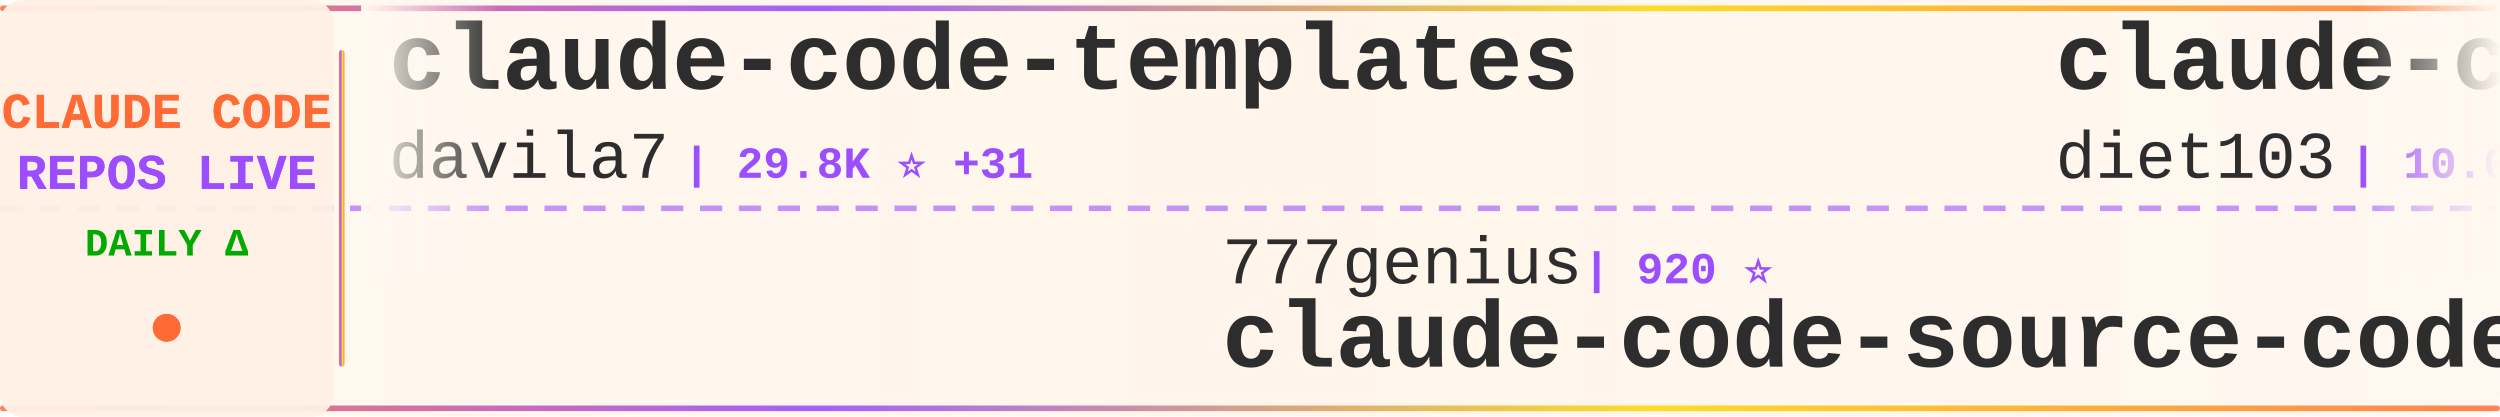
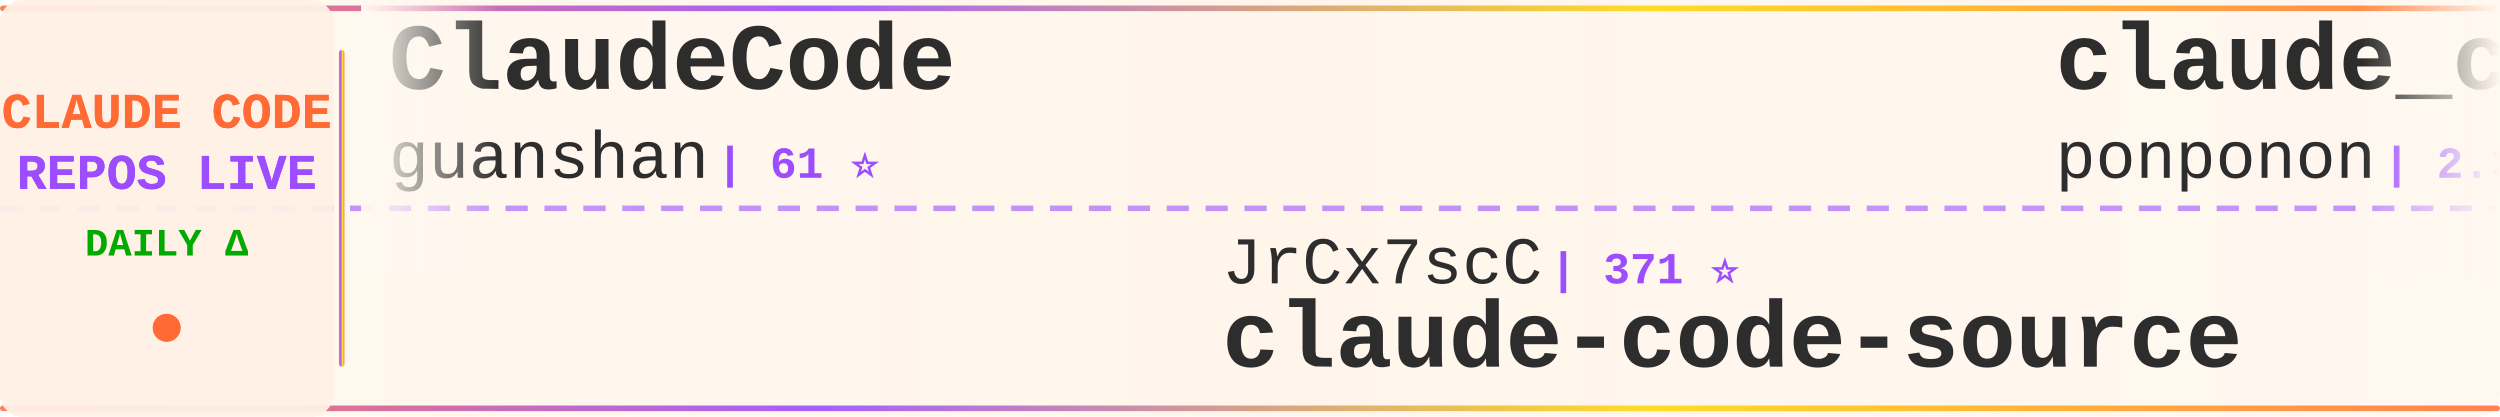
<svg xmlns="http://www.w3.org/2000/svg" width="900" height="150">
  <defs>
    <linearGradient id="tickerBg" x1="0%" y1="0%" x2="100%" y2="0%">
      <stop offset="0%" style="stop-color:#fff8f0;stop-opacity:0.98" />
      <stop offset="50%" style="stop-color:#fff5eb;stop-opacity:1" />
      <stop offset="100%" style="stop-color:#fff8f0;stop-opacity:0.98" />
    </linearGradient>
    <linearGradient id="borderGrad" x1="0%" y1="0%" x2="100%" y2="0%">
      <stop offset="0%" style="stop-color:#FF6B35;stop-opacity:0.85">
        <animate attributeName="stop-opacity" values="0.85;1;0.85" dur="2s" repeatCount="indefinite" />
      </stop>
      <stop offset="33%" style="stop-color:#9C4EFF;stop-opacity:0.9">
        <animate attributeName="stop-opacity" values="0.9;1;0.9" dur="2.2s" repeatCount="indefinite" />
      </stop>
      <stop offset="66%" style="stop-color:#FFD700;stop-opacity:0.85">
        <animate attributeName="stop-opacity" values="0.85;1;0.85" dur="1.8s" repeatCount="indefinite" />
      </stop>
      <stop offset="100%" style="stop-color:#FF6B35;stop-opacity:0.85">
        <animate attributeName="stop-opacity" values="0.85;1;0.85" dur="2s" repeatCount="indefinite" />
      </stop>
    </linearGradient>
    <filter id="textGlow">
      <feGaussianBlur stdDeviation="0.15" result="coloredBlur" />
      <feMerge>
        <feMergeNode in="coloredBlur" />
        <feMergeNode in="SourceGraphic" />
      </feMerge>
    </filter>
    <filter id="metricGlow">
      <feGaussianBlur stdDeviation="0.2" result="coloredBlur" />
      <feMerge>
        <feMergeNode in="coloredBlur" />
        <feMergeNode in="SourceGraphic" />
      </feMerge>
    </filter>
    <linearGradient id="leftFade" x1="0%" y1="0%" x2="100%" y2="0%">
      <stop offset="0%" style="stop-color:#fff8f0;stop-opacity:1" />
      <stop offset="100%" style="stop-color:#fff8f0;stop-opacity:0" />
    </linearGradient>
    <linearGradient id="rightFade" x1="0%" y1="0%" x2="100%" y2="0%">
      <stop offset="0%" style="stop-color:#fff8f0;stop-opacity:0" />
      <stop offset="100%" style="stop-color:#fff8f0;stop-opacity:1" />
    </linearGradient>
  </defs>
  <rect width="900" height="150" fill="url(#tickerBg)" rx="8" />
  <rect x="0" y="2" width="900" height="2" fill="url(#borderGrad)" rx="1" />
  <rect x="0" y="146" width="900" height="2" fill="url(#borderGrad)" rx="1" />
  <line x1="0" y1="75" x2="900" y2="75" stroke="#9C4EFF" stroke-width="2" stroke-dasharray="8 6" opacity="0.6" />
  <rect x="0" y="0" width="120" height="150" fill="#fff0e6" opacity="0.95" rx="8" />
  <text x="60" y="46" font-family="'Courier New', monospace" font-size="18" font-weight="bold" fill="#FF6B35" text-anchor="middle" filter="url(#textGlow)">
    CLAUDE CODE
  </text>
  <text x="60" y="68" font-family="'Courier New', monospace" font-size="18" font-weight="bold" fill="#9C4EFF" text-anchor="middle" filter="url(#textGlow)">
    REPOS LIVE
  </text>
  <text x="60" y="92" font-family="'Courier New', monospace" font-size="14" font-weight="bold" fill="#00aa00" text-anchor="middle">
    DAILY Δ
  </text>
  <circle cx="60" cy="118" r="5" fill="#FF6B35" filter="url(#metricGlow)">
    <animate attributeName="r" values="4;6;4" dur="1.5s" repeatCount="indefinite" />
    <animate attributeName="opacity" values="0.6;1;0.6" dur="1.5s" repeatCount="indefinite" />
  </circle>
  <rect x="122" y="18" width="2" height="114" fill="url(#borderGrad)" rx="1" />
  <clipPath id="tickerClip">
    <rect x="130" y="0" width="770" height="150" />
  </clipPath>
  <g clip-path="url(#tickerClip)">
    <g id="tickerItems">
      <animateTransform attributeName="transform" attributeType="XML" type="translate" from="0 0" to="-3000 0" dur="54s" repeatCount="indefinite" />
      <g transform="translate(0, 0)">
-         <text x="140" y="32" font-family="'Courier New', monospace" font-size="34" font-weight="bold" fill="#2d2d2d">claude-code-templates</text>
-         <text x="140" y="64" font-family="'Courier New', monospace" font-size="24" font-weight="normal" fill="#2d2d2d" opacity="1.0">davila7</text>
-         <text x="246" y="64" font-family="'Courier New', monospace" font-size="16" font-weight="bold" fill="#9C4EFF"> | 29.8K ⭐ +31</text>
+         <text x="140" y="32" font-family="'Courier New', monospace" font-size="34" font-weight="bold" fill="#2d2d2d">ClaudeCode</text>
+         <text x="140" y="64" font-family="'Courier New', monospace" font-size="24" font-weight="normal" fill="#2d2d2d" opacity="1.0">guanshan</text>
+         <text x="258" y="64" font-family="'Courier New', monospace" font-size="16" font-weight="bold" fill="#9C4EFF"> | 61 ⭐</text>
      </g>
      <g transform="translate(300, 0)">
-         <text x="140" y="102" font-family="'Courier New', monospace" font-size="24" font-weight="normal" fill="#2d2d2d" opacity="1.0">777genius</text>
-         <text x="270" y="102" font-family="'Courier New', monospace" font-size="16" font-weight="bold" fill="#9C4EFF"> | 920 ⭐</text>
-         <text x="140" y="132" font-family="'Courier New', monospace" font-size="34" font-weight="bold" fill="#2d2d2d">claude-code-source-code</text>
+         <text x="140" y="102" font-family="'Courier New', monospace" font-size="24" font-weight="normal" fill="#2d2d2d" opacity="1.0">JrCx7scC</text>
+         <text x="258" y="102" font-family="'Courier New', monospace" font-size="16" font-weight="bold" fill="#9C4EFF"> | 371 ⭐</text>
+         <text x="140" y="132" font-family="'Courier New', monospace" font-size="34" font-weight="bold" fill="#2d2d2d">claude-code-source</text>
      </g>
      <g transform="translate(600, 0)">
-         <text x="140" y="32" font-family="'Courier New', monospace" font-size="34" font-weight="bold" fill="#2d2d2d">claude-code-infrastructu...</text>
-         <text x="140" y="64" font-family="'Courier New', monospace" font-size="24" font-weight="normal" fill="#2d2d2d" opacity="1.0">diet103</text>
-         <text x="246" y="64" font-family="'Courier New', monospace" font-size="16" font-weight="bold" fill="#9C4EFF"> | 10.0K ⭐ +6</text>
+         <text x="140" y="32" font-family="'Courier New', monospace" font-size="34" font-weight="bold" fill="#2d2d2d">claude_code_src</text>
+         <text x="140" y="64" font-family="'Courier New', monospace" font-size="24" font-weight="normal" fill="#2d2d2d" opacity="1.0">ponponon</text>
+         <text x="258" y="64" font-family="'Courier New', monospace" font-size="16" font-weight="bold" fill="#9C4EFF"> | 2.3K ⭐</text>
      </g>
      <g transform="translate(900, 0)">
-         <text x="140" y="102" font-family="'Courier New', monospace" font-size="24" font-weight="normal" fill="#2d2d2d" opacity="1.0">1rgs</text>
-         <text x="210" y="102" font-family="'Courier New', monospace" font-size="16" font-weight="bold" fill="#9C4EFF"> | 3.7K ⭐ +1</text>
-         <text x="140" y="132" font-family="'Courier New', monospace" font-size="34" font-weight="bold" fill="#2d2d2d">claude-code-proxy</text>
+         <text x="140" y="102" font-family="'Courier New', monospace" font-size="24" font-weight="normal" fill="#2d2d2d" opacity="1.0">multica-ai</text>
+         <text x="282" y="102" font-family="'Courier New', monospace" font-size="16" font-weight="bold" fill="#9C4EFF"> | 195.3K ⭐ +39</text>
+         <text x="140" y="132" font-family="'Courier New', monospace" font-size="34" font-weight="bold" fill="#2d2d2d">andrej-karpathy-skills</text>
      </g>
      <g transform="translate(1200, 0)">
-         <text x="140" y="32" font-family="'Courier New', monospace" font-size="34" font-weight="bold" fill="#2d2d2d">claude-code-showcase</text>
-         <text x="140" y="64" font-family="'Courier New', monospace" font-size="24" font-weight="normal" fill="#2d2d2d" opacity="1.0">ChrisWiles</text>
-         <text x="282" y="64" font-family="'Courier New', monospace" font-size="16" font-weight="bold" fill="#9C4EFF"> | 6.0K ⭐ +2</text>
+         <text x="140" y="32" font-family="'Courier New', monospace" font-size="34" font-weight="bold" fill="#2d2d2d">claude-code-settings</text>
+         <text x="140" y="64" font-family="'Courier New', monospace" font-size="24" font-weight="normal" fill="#2d2d2d" opacity="1.0">feiskyer</text>
+         <text x="258" y="64" font-family="'Courier New', monospace" font-size="16" font-weight="bold" fill="#9C4EFF"> | 1.6K ⭐</text>
      </g>
      <g transform="translate(1500, 0)">
-         <text x="140" y="102" font-family="'Courier New', monospace" font-size="24" font-weight="normal" fill="#2d2d2d" opacity="1.0">disler</text>
-         <text x="234" y="102" font-family="'Courier New', monospace" font-size="16" font-weight="bold" fill="#9C4EFF"> | 1.5K ⭐ +10</text>
-         <text x="140" y="132" font-family="'Courier New', monospace" font-size="34" font-weight="bold" fill="#2d2d2d">pi-vs-claude-code</text>
+         <text x="140" y="102" font-family="'Courier New', monospace" font-size="24" font-weight="normal" fill="#2d2d2d" opacity="1.0">VILA-Lab</text>
+         <text x="258" y="102" font-family="'Courier New', monospace" font-size="16" font-weight="bold" fill="#9C4EFF"> | 2.0K ⭐ +1</text>
+         <text x="140" y="132" font-family="'Courier New', monospace" font-size="34" font-weight="bold" fill="#2d2d2d">Dive-into-Claude-Code</text>
      </g>
      <g transform="translate(1800, 0)">
-         <text x="140" y="32" font-family="'Courier New', monospace" font-size="34" font-weight="bold" fill="#2d2d2d">claude-code-source</text>
-         <text x="140" y="64" font-family="'Courier New', monospace" font-size="24" font-weight="normal" fill="#2d2d2d" opacity="1.0">JrCx7scC</text>
-         <text x="258" y="64" font-family="'Courier New', monospace" font-size="16" font-weight="bold" fill="#9C4EFF"> | 371 ⭐</text>
+         <text x="140" y="32" font-family="'Courier New', monospace" font-size="34" font-weight="bold" fill="#2d2d2d">claude-code-engineering</text>
+         <text x="140" y="64" font-family="'Courier New', monospace" font-size="24" font-weight="normal" fill="#2d2d2d" opacity="1.0">huangjia2019</text>
+         <text x="306" y="64" font-family="'Courier New', monospace" font-size="16" font-weight="bold" fill="#9C4EFF"> | 1.0K ⭐ +1</text>
      </g>
      <g transform="translate(2100, 0)">
-         <text x="140" y="102" font-family="'Courier New', monospace" font-size="24" font-weight="normal" fill="#2d2d2d" opacity="1.0">Cranot</text>
-         <text x="234" y="102" font-family="'Courier New', monospace" font-size="16" font-weight="bold" fill="#9C4EFF"> | 2.8K ⭐ +1</text>
-         <text x="140" y="132" font-family="'Courier New', monospace" font-size="34" font-weight="bold" fill="#2d2d2d">claude-code-guide</text>
+         <text x="140" y="102" font-family="'Courier New', monospace" font-size="24" font-weight="normal" fill="#2d2d2d" opacity="1.0">wanshuiyin</text>
+         <text x="282" y="102" font-family="'Courier New', monospace" font-size="16" font-weight="bold" fill="#9C4EFF"> | 13.7K ⭐ +7</text>
+         <text x="140" y="132" font-family="'Courier New', monospace" font-size="34" font-weight="bold" fill="#2d2d2d">Auto-claude-code-researc...</text>
      </g>
      <g transform="translate(2400, 0)">
-         <text x="140" y="32" font-family="'Courier New', monospace" font-size="34" font-weight="bold" fill="#2d2d2d">claude-code-router</text>
-         <text x="140" y="64" font-family="'Courier New', monospace" font-size="24" font-weight="normal" fill="#2d2d2d" opacity="1.0">musistudio</text>
-         <text x="282" y="64" font-family="'Courier New', monospace" font-size="16" font-weight="bold" fill="#9C4EFF"> | 36.1K ⭐ +89</text>
+         <text x="140" y="32" font-family="'Courier New', monospace" font-size="34" font-weight="bold" fill="#2d2d2d">claude-code-webui</text>
+         <text x="140" y="64" font-family="'Courier New', monospace" font-size="24" font-weight="normal" fill="#2d2d2d" opacity="1.0">sugyan</text>
+         <text x="234" y="64" font-family="'Courier New', monospace" font-size="16" font-weight="bold" fill="#9C4EFF"> | 1.1K ⭐</text>
      </g>
      <g transform="translate(2700, 0)">
-         <text x="140" y="102" font-family="'Courier New', monospace" font-size="24" font-weight="normal" fill="#2d2d2d" opacity="1.0">ChinaSiro</text>
-         <text x="270" y="102" font-family="'Courier New', monospace" font-size="16" font-weight="bold" fill="#9C4EFF"> | 9.6K ⭐ +4</text>
-         <text x="140" y="132" font-family="'Courier New', monospace" font-size="34" font-weight="bold" fill="#2d2d2d">claude-code-sourcemap</text>
+         <text x="140" y="102" font-family="'Courier New', monospace" font-size="24" font-weight="normal" fill="#2d2d2d" opacity="1.0">affaan-m</text>
+         <text x="258" y="102" font-family="'Courier New', monospace" font-size="16" font-weight="bold" fill="#9C4EFF"> | 232.1K ⭐ +40</text>
+         <text x="140" y="132" font-family="'Courier New', monospace" font-size="34" font-weight="bold" fill="#2d2d2d">ECC</text>
      </g>
      <g transform="translate(3000, 0)">
-         <text x="140" y="32" font-family="'Courier New', monospace" font-size="34" font-weight="bold" fill="#2d2d2d">claude-code-templates</text>
-         <text x="140" y="64" font-family="'Courier New', monospace" font-size="24" font-weight="normal" fill="#2d2d2d" opacity="1.0">davila7</text>
-         <text x="246" y="64" font-family="'Courier New', monospace" font-size="16" font-weight="bold" fill="#9C4EFF"> | 29.8K ⭐ +31</text>
+         <text x="140" y="32" font-family="'Courier New', monospace" font-size="34" font-weight="bold" fill="#2d2d2d">ClaudeCode</text>
+         <text x="140" y="64" font-family="'Courier New', monospace" font-size="24" font-weight="normal" fill="#2d2d2d" opacity="1.0">guanshan</text>
+         <text x="258" y="64" font-family="'Courier New', monospace" font-size="16" font-weight="bold" fill="#9C4EFF"> | 61 ⭐</text>
      </g>
      <g transform="translate(3300, 0)">
-         <text x="140" y="102" font-family="'Courier New', monospace" font-size="24" font-weight="normal" fill="#2d2d2d" opacity="1.0">777genius</text>
-         <text x="270" y="102" font-family="'Courier New', monospace" font-size="16" font-weight="bold" fill="#9C4EFF"> | 920 ⭐</text>
-         <text x="140" y="132" font-family="'Courier New', monospace" font-size="34" font-weight="bold" fill="#2d2d2d">claude-code-source-code</text>
+         <text x="140" y="102" font-family="'Courier New', monospace" font-size="24" font-weight="normal" fill="#2d2d2d" opacity="1.0">JrCx7scC</text>
+         <text x="258" y="102" font-family="'Courier New', monospace" font-size="16" font-weight="bold" fill="#9C4EFF"> | 371 ⭐</text>
+         <text x="140" y="132" font-family="'Courier New', monospace" font-size="34" font-weight="bold" fill="#2d2d2d">claude-code-source</text>
      </g>
      <g transform="translate(3600, 0)">
-         <text x="140" y="32" font-family="'Courier New', monospace" font-size="34" font-weight="bold" fill="#2d2d2d">claude-code-infrastructu...</text>
-         <text x="140" y="64" font-family="'Courier New', monospace" font-size="24" font-weight="normal" fill="#2d2d2d" opacity="1.0">diet103</text>
-         <text x="246" y="64" font-family="'Courier New', monospace" font-size="16" font-weight="bold" fill="#9C4EFF"> | 10.0K ⭐ +6</text>
+         <text x="140" y="32" font-family="'Courier New', monospace" font-size="34" font-weight="bold" fill="#2d2d2d">claude_code_src</text>
+         <text x="140" y="64" font-family="'Courier New', monospace" font-size="24" font-weight="normal" fill="#2d2d2d" opacity="1.0">ponponon</text>
+         <text x="258" y="64" font-family="'Courier New', monospace" font-size="16" font-weight="bold" fill="#9C4EFF"> | 2.3K ⭐</text>
      </g>
      <g transform="translate(3900, 0)">
-         <text x="140" y="102" font-family="'Courier New', monospace" font-size="24" font-weight="normal" fill="#2d2d2d" opacity="1.0">1rgs</text>
-         <text x="210" y="102" font-family="'Courier New', monospace" font-size="16" font-weight="bold" fill="#9C4EFF"> | 3.7K ⭐ +1</text>
-         <text x="140" y="132" font-family="'Courier New', monospace" font-size="34" font-weight="bold" fill="#2d2d2d">claude-code-proxy</text>
+         <text x="140" y="102" font-family="'Courier New', monospace" font-size="24" font-weight="normal" fill="#2d2d2d" opacity="1.0">multica-ai</text>
+         <text x="282" y="102" font-family="'Courier New', monospace" font-size="16" font-weight="bold" fill="#9C4EFF"> | 195.3K ⭐ +39</text>
+         <text x="140" y="132" font-family="'Courier New', monospace" font-size="34" font-weight="bold" fill="#2d2d2d">andrej-karpathy-skills</text>
      </g>
    </g>
  </g>
  <rect x="130" y="0" width="50" height="100" fill="url(#leftFade)" />
  <rect x="850" y="0" width="50" height="100" fill="url(#rightFade)" />
</svg>
